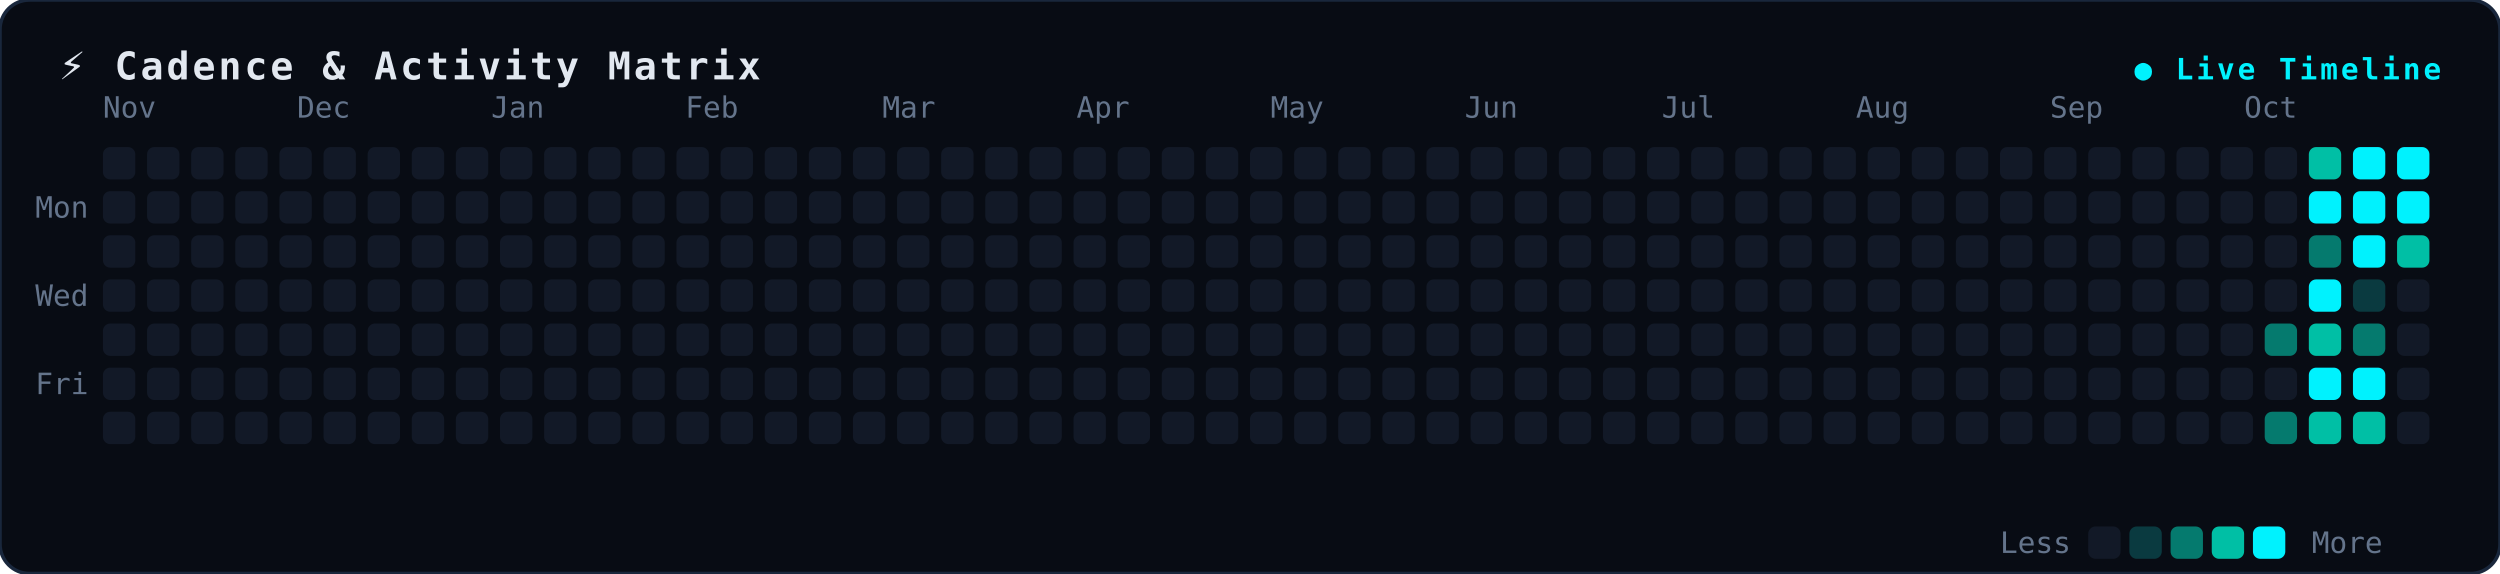
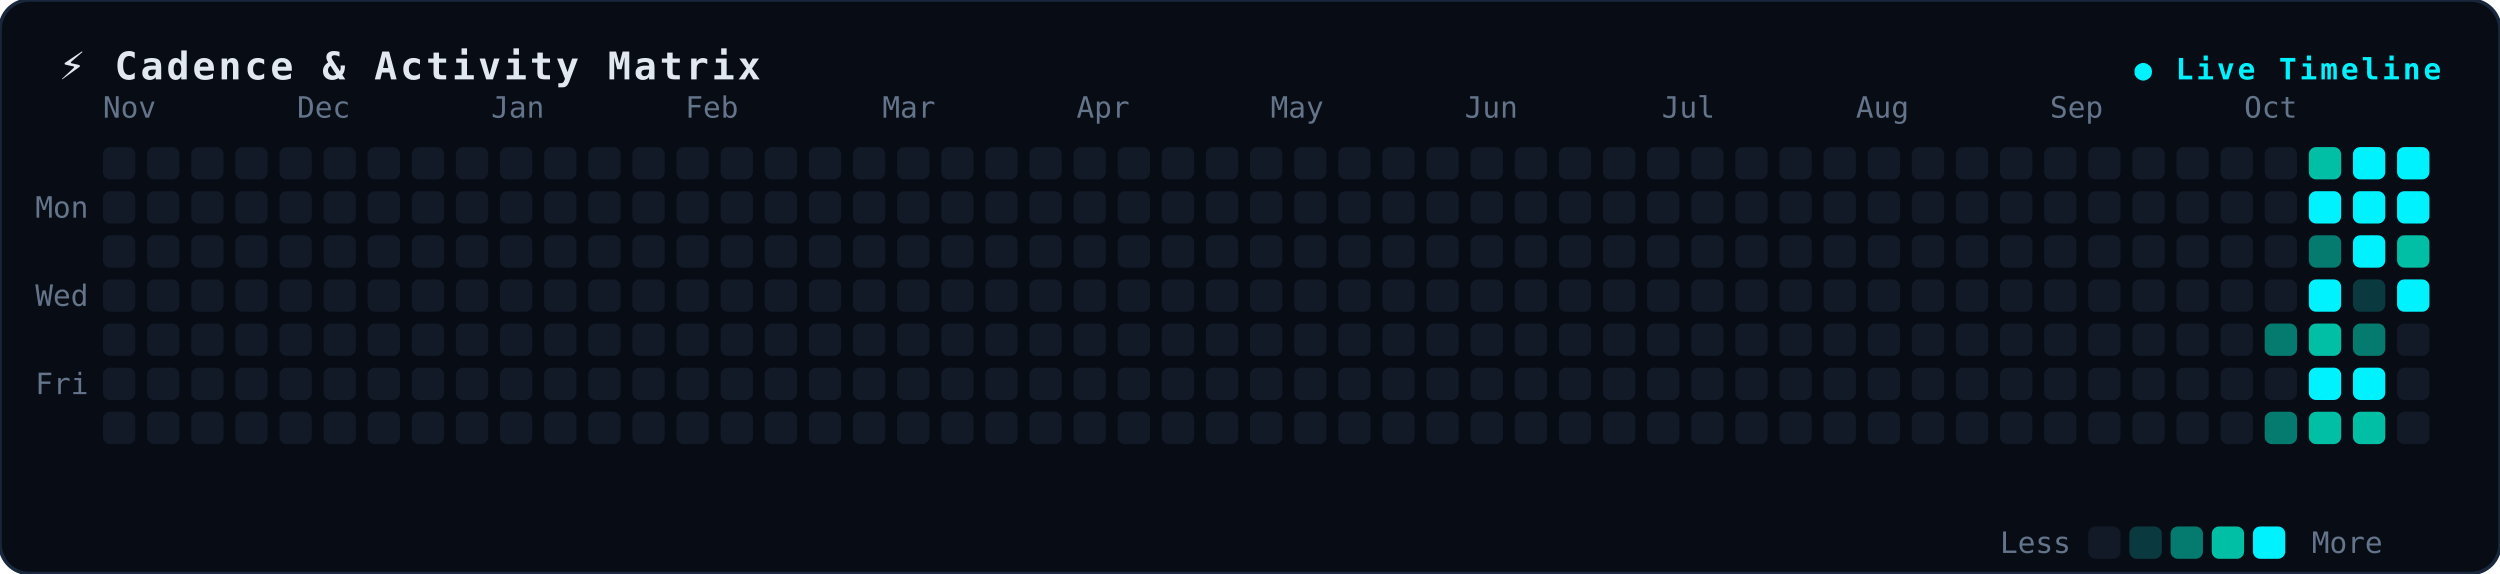
<svg xmlns="http://www.w3.org/2000/svg" width="850" height="195" viewBox="0 0 850 195" fill="none">
  <style>
.bg { fill: #080c14; stroke: #19273c; stroke-width: 1.2px; rx: 10px; }
.title { font-family: monospace, -apple-system, sans-serif; font-size: 13px; font-weight: 700; fill: #e2e8f0; letter-spacing: 1px; }
.badge { font-family: monospace, sans-serif; font-size: 10px; font-weight: 600; fill: #00f2fe; letter-spacing: 1px; }
.lbl { font-family: monospace, -apple-system, sans-serif; font-size: 10px; fill: #64748b; }
.dot { rx: 2.5px; ry: 2.5px; }
</style>
  <rect width="850" height="195" class="bg" />
  <text x="20" y="27" class="title">⚡ Cadence &amp; Activity Matrix</text>
  <text x="830" y="27" text-anchor="end" class="badge">● Live Timeline</text>
  <text x="12" y="74" class="lbl">Mon</text>
  <text x="12" y="104" class="lbl">Wed</text>
  <text x="12" y="134" class="lbl">Fri</text>
  <text x="35" y="40" class="lbl">Nov</text>
  <text x="101" y="40" class="lbl">Dec</text>
  <text x="167" y="40" class="lbl">Jan</text>
  <text x="233" y="40" class="lbl">Feb</text>
  <text x="300" y="40" class="lbl">Mar</text>
  <text x="366" y="40" class="lbl">Apr</text>
  <text x="432" y="40" class="lbl">May</text>
  <text x="498" y="40" class="lbl">Jun</text>
  <text x="565" y="40" class="lbl">Jul</text>
  <text x="631" y="40" class="lbl">Aug</text>
  <text x="697" y="40" class="lbl">Sep</text>
  <text x="763" y="40" class="lbl">Oct</text>
  <rect x="35" y="50" width="11" height="11" fill="#121927" class="dot" />
  <rect x="35" y="65" width="11" height="11" fill="#121927" class="dot" />
  <rect x="35" y="80" width="11" height="11" fill="#121927" class="dot" />
  <rect x="35" y="95" width="11" height="11" fill="#121927" class="dot" />
  <rect x="35" y="110" width="11" height="11" fill="#121927" class="dot" />
  <rect x="35" y="125" width="11" height="11" fill="#121927" class="dot" />
  <rect x="35" y="140" width="11" height="11" fill="#121927" class="dot" />
  <rect x="50" y="50" width="11" height="11" fill="#121927" class="dot" />
  <rect x="50" y="65" width="11" height="11" fill="#121927" class="dot" />
  <rect x="50" y="80" width="11" height="11" fill="#121927" class="dot" />
  <rect x="50" y="95" width="11" height="11" fill="#121927" class="dot" />
  <rect x="50" y="110" width="11" height="11" fill="#121927" class="dot" />
  <rect x="50" y="125" width="11" height="11" fill="#121927" class="dot" />
  <rect x="50" y="140" width="11" height="11" fill="#121927" class="dot" />
  <rect x="65" y="50" width="11" height="11" fill="#121927" class="dot" />
  <rect x="65" y="65" width="11" height="11" fill="#121927" class="dot" />
  <rect x="65" y="80" width="11" height="11" fill="#121927" class="dot" />
  <rect x="65" y="95" width="11" height="11" fill="#121927" class="dot" />
  <rect x="65" y="110" width="11" height="11" fill="#121927" class="dot" />
  <rect x="65" y="125" width="11" height="11" fill="#121927" class="dot" />
  <rect x="65" y="140" width="11" height="11" fill="#121927" class="dot" />
  <rect x="80" y="50" width="11" height="11" fill="#121927" class="dot" />
  <rect x="80" y="65" width="11" height="11" fill="#121927" class="dot" />
  <rect x="80" y="80" width="11" height="11" fill="#121927" class="dot" />
  <rect x="80" y="95" width="11" height="11" fill="#121927" class="dot" />
  <rect x="80" y="110" width="11" height="11" fill="#121927" class="dot" />
  <rect x="80" y="125" width="11" height="11" fill="#121927" class="dot" />
  <rect x="80" y="140" width="11" height="11" fill="#121927" class="dot" />
  <rect x="95" y="50" width="11" height="11" fill="#121927" class="dot" />
  <rect x="95" y="65" width="11" height="11" fill="#121927" class="dot" />
  <rect x="95" y="80" width="11" height="11" fill="#121927" class="dot" />
  <rect x="95" y="95" width="11" height="11" fill="#121927" class="dot" />
  <rect x="95" y="110" width="11" height="11" fill="#121927" class="dot" />
  <rect x="95" y="125" width="11" height="11" fill="#121927" class="dot" />
  <rect x="95" y="140" width="11" height="11" fill="#121927" class="dot" />
  <rect x="110" y="50" width="11" height="11" fill="#121927" class="dot" />
  <rect x="110" y="65" width="11" height="11" fill="#121927" class="dot" />
  <rect x="110" y="80" width="11" height="11" fill="#121927" class="dot" />
  <rect x="110" y="95" width="11" height="11" fill="#121927" class="dot" />
  <rect x="110" y="110" width="11" height="11" fill="#121927" class="dot" />
  <rect x="110" y="125" width="11" height="11" fill="#121927" class="dot" />
  <rect x="110" y="140" width="11" height="11" fill="#121927" class="dot" />
  <rect x="125" y="50" width="11" height="11" fill="#121927" class="dot" />
  <rect x="125" y="65" width="11" height="11" fill="#121927" class="dot" />
  <rect x="125" y="80" width="11" height="11" fill="#121927" class="dot" />
  <rect x="125" y="95" width="11" height="11" fill="#121927" class="dot" />
  <rect x="125" y="110" width="11" height="11" fill="#121927" class="dot" />
  <rect x="125" y="125" width="11" height="11" fill="#121927" class="dot" />
  <rect x="125" y="140" width="11" height="11" fill="#121927" class="dot" />
  <rect x="140" y="50" width="11" height="11" fill="#121927" class="dot" />
  <rect x="140" y="65" width="11" height="11" fill="#121927" class="dot" />
  <rect x="140" y="80" width="11" height="11" fill="#121927" class="dot" />
  <rect x="140" y="95" width="11" height="11" fill="#121927" class="dot" />
  <rect x="140" y="110" width="11" height="11" fill="#121927" class="dot" />
  <rect x="140" y="125" width="11" height="11" fill="#121927" class="dot" />
  <rect x="140" y="140" width="11" height="11" fill="#121927" class="dot" />
  <rect x="155" y="50" width="11" height="11" fill="#121927" class="dot" />
  <rect x="155" y="65" width="11" height="11" fill="#121927" class="dot" />
  <rect x="155" y="80" width="11" height="11" fill="#121927" class="dot" />
  <rect x="155" y="95" width="11" height="11" fill="#121927" class="dot" />
  <rect x="155" y="110" width="11" height="11" fill="#121927" class="dot" />
  <rect x="155" y="125" width="11" height="11" fill="#121927" class="dot" />
  <rect x="155" y="140" width="11" height="11" fill="#121927" class="dot" />
  <rect x="170" y="50" width="11" height="11" fill="#121927" class="dot" />
  <rect x="170" y="65" width="11" height="11" fill="#121927" class="dot" />
  <rect x="170" y="80" width="11" height="11" fill="#121927" class="dot" />
  <rect x="170" y="95" width="11" height="11" fill="#121927" class="dot" />
  <rect x="170" y="110" width="11" height="11" fill="#121927" class="dot" />
  <rect x="170" y="125" width="11" height="11" fill="#121927" class="dot" />
  <rect x="170" y="140" width="11" height="11" fill="#121927" class="dot" />
  <rect x="185" y="50" width="11" height="11" fill="#121927" class="dot" />
  <rect x="185" y="65" width="11" height="11" fill="#121927" class="dot" />
  <rect x="185" y="80" width="11" height="11" fill="#121927" class="dot" />
  <rect x="185" y="95" width="11" height="11" fill="#121927" class="dot" />
  <rect x="185" y="110" width="11" height="11" fill="#121927" class="dot" />
  <rect x="185" y="125" width="11" height="11" fill="#121927" class="dot" />
  <rect x="185" y="140" width="11" height="11" fill="#121927" class="dot" />
  <rect x="200" y="50" width="11" height="11" fill="#121927" class="dot" />
  <rect x="200" y="65" width="11" height="11" fill="#121927" class="dot" />
  <rect x="200" y="80" width="11" height="11" fill="#121927" class="dot" />
  <rect x="200" y="95" width="11" height="11" fill="#121927" class="dot" />
  <rect x="200" y="110" width="11" height="11" fill="#121927" class="dot" />
  <rect x="200" y="125" width="11" height="11" fill="#121927" class="dot" />
  <rect x="200" y="140" width="11" height="11" fill="#121927" class="dot" />
  <rect x="215" y="50" width="11" height="11" fill="#121927" class="dot" />
  <rect x="215" y="65" width="11" height="11" fill="#121927" class="dot" />
  <rect x="215" y="80" width="11" height="11" fill="#121927" class="dot" />
  <rect x="215" y="95" width="11" height="11" fill="#121927" class="dot" />
  <rect x="215" y="110" width="11" height="11" fill="#121927" class="dot" />
  <rect x="215" y="125" width="11" height="11" fill="#121927" class="dot" />
  <rect x="215" y="140" width="11" height="11" fill="#121927" class="dot" />
  <rect x="230" y="50" width="11" height="11" fill="#121927" class="dot" />
  <rect x="230" y="65" width="11" height="11" fill="#121927" class="dot" />
  <rect x="230" y="80" width="11" height="11" fill="#121927" class="dot" />
  <rect x="230" y="95" width="11" height="11" fill="#121927" class="dot" />
  <rect x="230" y="110" width="11" height="11" fill="#121927" class="dot" />
  <rect x="230" y="125" width="11" height="11" fill="#121927" class="dot" />
  <rect x="230" y="140" width="11" height="11" fill="#121927" class="dot" />
  <rect x="245" y="50" width="11" height="11" fill="#121927" class="dot" />
  <rect x="245" y="65" width="11" height="11" fill="#121927" class="dot" />
  <rect x="245" y="80" width="11" height="11" fill="#121927" class="dot" />
  <rect x="245" y="95" width="11" height="11" fill="#121927" class="dot" />
  <rect x="245" y="110" width="11" height="11" fill="#121927" class="dot" />
  <rect x="245" y="125" width="11" height="11" fill="#121927" class="dot" />
  <rect x="245" y="140" width="11" height="11" fill="#121927" class="dot" />
  <rect x="260" y="50" width="11" height="11" fill="#121927" class="dot" />
  <rect x="260" y="65" width="11" height="11" fill="#121927" class="dot" />
  <rect x="260" y="80" width="11" height="11" fill="#121927" class="dot" />
  <rect x="260" y="95" width="11" height="11" fill="#121927" class="dot" />
  <rect x="260" y="110" width="11" height="11" fill="#121927" class="dot" />
  <rect x="260" y="125" width="11" height="11" fill="#121927" class="dot" />
  <rect x="260" y="140" width="11" height="11" fill="#121927" class="dot" />
  <rect x="275" y="50" width="11" height="11" fill="#121927" class="dot" />
  <rect x="275" y="65" width="11" height="11" fill="#121927" class="dot" />
  <rect x="275" y="80" width="11" height="11" fill="#121927" class="dot" />
  <rect x="275" y="95" width="11" height="11" fill="#121927" class="dot" />
  <rect x="275" y="110" width="11" height="11" fill="#121927" class="dot" />
  <rect x="275" y="125" width="11" height="11" fill="#121927" class="dot" />
  <rect x="275" y="140" width="11" height="11" fill="#121927" class="dot" />
  <rect x="290" y="50" width="11" height="11" fill="#121927" class="dot" />
  <rect x="290" y="65" width="11" height="11" fill="#121927" class="dot" />
  <rect x="290" y="80" width="11" height="11" fill="#121927" class="dot" />
  <rect x="290" y="95" width="11" height="11" fill="#121927" class="dot" />
  <rect x="290" y="110" width="11" height="11" fill="#121927" class="dot" />
  <rect x="290" y="125" width="11" height="11" fill="#121927" class="dot" />
  <rect x="290" y="140" width="11" height="11" fill="#121927" class="dot" />
  <rect x="305" y="50" width="11" height="11" fill="#121927" class="dot" />
  <rect x="305" y="65" width="11" height="11" fill="#121927" class="dot" />
  <rect x="305" y="80" width="11" height="11" fill="#121927" class="dot" />
  <rect x="305" y="95" width="11" height="11" fill="#121927" class="dot" />
  <rect x="305" y="110" width="11" height="11" fill="#121927" class="dot" />
  <rect x="305" y="125" width="11" height="11" fill="#121927" class="dot" />
  <rect x="305" y="140" width="11" height="11" fill="#121927" class="dot" />
  <rect x="320" y="50" width="11" height="11" fill="#121927" class="dot" />
  <rect x="320" y="65" width="11" height="11" fill="#121927" class="dot" />
  <rect x="320" y="80" width="11" height="11" fill="#121927" class="dot" />
  <rect x="320" y="95" width="11" height="11" fill="#121927" class="dot" />
  <rect x="320" y="110" width="11" height="11" fill="#121927" class="dot" />
  <rect x="320" y="125" width="11" height="11" fill="#121927" class="dot" />
  <rect x="320" y="140" width="11" height="11" fill="#121927" class="dot" />
  <rect x="335" y="50" width="11" height="11" fill="#121927" class="dot" />
  <rect x="335" y="65" width="11" height="11" fill="#121927" class="dot" />
  <rect x="335" y="80" width="11" height="11" fill="#121927" class="dot" />
  <rect x="335" y="95" width="11" height="11" fill="#121927" class="dot" />
  <rect x="335" y="110" width="11" height="11" fill="#121927" class="dot" />
  <rect x="335" y="125" width="11" height="11" fill="#121927" class="dot" />
  <rect x="335" y="140" width="11" height="11" fill="#121927" class="dot" />
  <rect x="350" y="50" width="11" height="11" fill="#121927" class="dot" />
  <rect x="350" y="65" width="11" height="11" fill="#121927" class="dot" />
  <rect x="350" y="80" width="11" height="11" fill="#121927" class="dot" />
  <rect x="350" y="95" width="11" height="11" fill="#121927" class="dot" />
  <rect x="350" y="110" width="11" height="11" fill="#121927" class="dot" />
  <rect x="350" y="125" width="11" height="11" fill="#121927" class="dot" />
  <rect x="350" y="140" width="11" height="11" fill="#121927" class="dot" />
  <rect x="365" y="50" width="11" height="11" fill="#121927" class="dot" />
  <rect x="365" y="65" width="11" height="11" fill="#121927" class="dot" />
  <rect x="365" y="80" width="11" height="11" fill="#121927" class="dot" />
  <rect x="365" y="95" width="11" height="11" fill="#121927" class="dot" />
  <rect x="365" y="110" width="11" height="11" fill="#121927" class="dot" />
  <rect x="365" y="125" width="11" height="11" fill="#121927" class="dot" />
  <rect x="365" y="140" width="11" height="11" fill="#121927" class="dot" />
  <rect x="380" y="50" width="11" height="11" fill="#121927" class="dot" />
  <rect x="380" y="65" width="11" height="11" fill="#121927" class="dot" />
  <rect x="380" y="80" width="11" height="11" fill="#121927" class="dot" />
  <rect x="380" y="95" width="11" height="11" fill="#121927" class="dot" />
  <rect x="380" y="110" width="11" height="11" fill="#121927" class="dot" />
  <rect x="380" y="125" width="11" height="11" fill="#121927" class="dot" />
  <rect x="380" y="140" width="11" height="11" fill="#121927" class="dot" />
  <rect x="395" y="50" width="11" height="11" fill="#121927" class="dot" />
  <rect x="395" y="65" width="11" height="11" fill="#121927" class="dot" />
  <rect x="395" y="80" width="11" height="11" fill="#121927" class="dot" />
  <rect x="395" y="95" width="11" height="11" fill="#121927" class="dot" />
  <rect x="395" y="110" width="11" height="11" fill="#121927" class="dot" />
  <rect x="395" y="125" width="11" height="11" fill="#121927" class="dot" />
  <rect x="395" y="140" width="11" height="11" fill="#121927" class="dot" />
  <rect x="410" y="50" width="11" height="11" fill="#121927" class="dot" />
  <rect x="410" y="65" width="11" height="11" fill="#121927" class="dot" />
  <rect x="410" y="80" width="11" height="11" fill="#121927" class="dot" />
  <rect x="410" y="95" width="11" height="11" fill="#121927" class="dot" />
  <rect x="410" y="110" width="11" height="11" fill="#121927" class="dot" />
  <rect x="410" y="125" width="11" height="11" fill="#121927" class="dot" />
  <rect x="410" y="140" width="11" height="11" fill="#121927" class="dot" />
  <rect x="425" y="50" width="11" height="11" fill="#121927" class="dot" />
  <rect x="425" y="65" width="11" height="11" fill="#121927" class="dot" />
  <rect x="425" y="80" width="11" height="11" fill="#121927" class="dot" />
  <rect x="425" y="95" width="11" height="11" fill="#121927" class="dot" />
  <rect x="425" y="110" width="11" height="11" fill="#121927" class="dot" />
  <rect x="425" y="125" width="11" height="11" fill="#121927" class="dot" />
  <rect x="425" y="140" width="11" height="11" fill="#121927" class="dot" />
  <rect x="440" y="50" width="11" height="11" fill="#121927" class="dot" />
  <rect x="440" y="65" width="11" height="11" fill="#121927" class="dot" />
  <rect x="440" y="80" width="11" height="11" fill="#121927" class="dot" />
  <rect x="440" y="95" width="11" height="11" fill="#121927" class="dot" />
  <rect x="440" y="110" width="11" height="11" fill="#121927" class="dot" />
  <rect x="440" y="125" width="11" height="11" fill="#121927" class="dot" />
  <rect x="440" y="140" width="11" height="11" fill="#121927" class="dot" />
  <rect x="455" y="50" width="11" height="11" fill="#121927" class="dot" />
  <rect x="455" y="65" width="11" height="11" fill="#121927" class="dot" />
  <rect x="455" y="80" width="11" height="11" fill="#121927" class="dot" />
  <rect x="455" y="95" width="11" height="11" fill="#121927" class="dot" />
  <rect x="455" y="110" width="11" height="11" fill="#121927" class="dot" />
  <rect x="455" y="125" width="11" height="11" fill="#121927" class="dot" />
  <rect x="455" y="140" width="11" height="11" fill="#121927" class="dot" />
  <rect x="470" y="50" width="11" height="11" fill="#121927" class="dot" />
  <rect x="470" y="65" width="11" height="11" fill="#121927" class="dot" />
  <rect x="470" y="80" width="11" height="11" fill="#121927" class="dot" />
  <rect x="470" y="95" width="11" height="11" fill="#121927" class="dot" />
  <rect x="470" y="110" width="11" height="11" fill="#121927" class="dot" />
  <rect x="470" y="125" width="11" height="11" fill="#121927" class="dot" />
  <rect x="470" y="140" width="11" height="11" fill="#121927" class="dot" />
  <rect x="485" y="50" width="11" height="11" fill="#121927" class="dot" />
  <rect x="485" y="65" width="11" height="11" fill="#121927" class="dot" />
  <rect x="485" y="80" width="11" height="11" fill="#121927" class="dot" />
  <rect x="485" y="95" width="11" height="11" fill="#121927" class="dot" />
  <rect x="485" y="110" width="11" height="11" fill="#121927" class="dot" />
  <rect x="485" y="125" width="11" height="11" fill="#121927" class="dot" />
  <rect x="485" y="140" width="11" height="11" fill="#121927" class="dot" />
  <rect x="500" y="50" width="11" height="11" fill="#121927" class="dot" />
  <rect x="500" y="65" width="11" height="11" fill="#121927" class="dot" />
  <rect x="500" y="80" width="11" height="11" fill="#121927" class="dot" />
  <rect x="500" y="95" width="11" height="11" fill="#121927" class="dot" />
  <rect x="500" y="110" width="11" height="11" fill="#121927" class="dot" />
  <rect x="500" y="125" width="11" height="11" fill="#121927" class="dot" />
  <rect x="500" y="140" width="11" height="11" fill="#121927" class="dot" />
  <rect x="515" y="50" width="11" height="11" fill="#121927" class="dot" />
  <rect x="515" y="65" width="11" height="11" fill="#121927" class="dot" />
  <rect x="515" y="80" width="11" height="11" fill="#121927" class="dot" />
  <rect x="515" y="95" width="11" height="11" fill="#121927" class="dot" />
  <rect x="515" y="110" width="11" height="11" fill="#121927" class="dot" />
  <rect x="515" y="125" width="11" height="11" fill="#121927" class="dot" />
  <rect x="515" y="140" width="11" height="11" fill="#121927" class="dot" />
  <rect x="530" y="50" width="11" height="11" fill="#121927" class="dot" />
  <rect x="530" y="65" width="11" height="11" fill="#121927" class="dot" />
  <rect x="530" y="80" width="11" height="11" fill="#121927" class="dot" />
  <rect x="530" y="95" width="11" height="11" fill="#121927" class="dot" />
  <rect x="530" y="110" width="11" height="11" fill="#121927" class="dot" />
  <rect x="530" y="125" width="11" height="11" fill="#121927" class="dot" />
  <rect x="530" y="140" width="11" height="11" fill="#121927" class="dot" />
  <rect x="545" y="50" width="11" height="11" fill="#121927" class="dot" />
  <rect x="545" y="65" width="11" height="11" fill="#121927" class="dot" />
  <rect x="545" y="80" width="11" height="11" fill="#121927" class="dot" />
  <rect x="545" y="95" width="11" height="11" fill="#121927" class="dot" />
  <rect x="545" y="110" width="11" height="11" fill="#121927" class="dot" />
  <rect x="545" y="125" width="11" height="11" fill="#121927" class="dot" />
  <rect x="545" y="140" width="11" height="11" fill="#121927" class="dot" />
  <rect x="560" y="50" width="11" height="11" fill="#121927" class="dot" />
  <rect x="560" y="65" width="11" height="11" fill="#121927" class="dot" />
  <rect x="560" y="80" width="11" height="11" fill="#121927" class="dot" />
  <rect x="560" y="95" width="11" height="11" fill="#121927" class="dot" />
  <rect x="560" y="110" width="11" height="11" fill="#121927" class="dot" />
  <rect x="560" y="125" width="11" height="11" fill="#121927" class="dot" />
  <rect x="560" y="140" width="11" height="11" fill="#121927" class="dot" />
  <rect x="575" y="50" width="11" height="11" fill="#121927" class="dot" />
  <rect x="575" y="65" width="11" height="11" fill="#121927" class="dot" />
  <rect x="575" y="80" width="11" height="11" fill="#121927" class="dot" />
  <rect x="575" y="95" width="11" height="11" fill="#121927" class="dot" />
  <rect x="575" y="110" width="11" height="11" fill="#121927" class="dot" />
  <rect x="575" y="125" width="11" height="11" fill="#121927" class="dot" />
  <rect x="575" y="140" width="11" height="11" fill="#121927" class="dot" />
  <rect x="590" y="50" width="11" height="11" fill="#121927" class="dot" />
  <rect x="590" y="65" width="11" height="11" fill="#121927" class="dot" />
  <rect x="590" y="80" width="11" height="11" fill="#121927" class="dot" />
  <rect x="590" y="95" width="11" height="11" fill="#121927" class="dot" />
  <rect x="590" y="110" width="11" height="11" fill="#121927" class="dot" />
  <rect x="590" y="125" width="11" height="11" fill="#121927" class="dot" />
  <rect x="590" y="140" width="11" height="11" fill="#121927" class="dot" />
  <rect x="605" y="50" width="11" height="11" fill="#121927" class="dot" />
  <rect x="605" y="65" width="11" height="11" fill="#121927" class="dot" />
  <rect x="605" y="80" width="11" height="11" fill="#121927" class="dot" />
  <rect x="605" y="95" width="11" height="11" fill="#121927" class="dot" />
  <rect x="605" y="110" width="11" height="11" fill="#121927" class="dot" />
  <rect x="605" y="125" width="11" height="11" fill="#121927" class="dot" />
  <rect x="605" y="140" width="11" height="11" fill="#121927" class="dot" />
  <rect x="620" y="50" width="11" height="11" fill="#121927" class="dot" />
  <rect x="620" y="65" width="11" height="11" fill="#121927" class="dot" />
  <rect x="620" y="80" width="11" height="11" fill="#121927" class="dot" />
  <rect x="620" y="95" width="11" height="11" fill="#121927" class="dot" />
  <rect x="620" y="110" width="11" height="11" fill="#121927" class="dot" />
  <rect x="620" y="125" width="11" height="11" fill="#121927" class="dot" />
  <rect x="620" y="140" width="11" height="11" fill="#121927" class="dot" />
  <rect x="635" y="50" width="11" height="11" fill="#121927" class="dot" />
  <rect x="635" y="65" width="11" height="11" fill="#121927" class="dot" />
  <rect x="635" y="80" width="11" height="11" fill="#121927" class="dot" />
  <rect x="635" y="95" width="11" height="11" fill="#121927" class="dot" />
  <rect x="635" y="110" width="11" height="11" fill="#121927" class="dot" />
  <rect x="635" y="125" width="11" height="11" fill="#121927" class="dot" />
  <rect x="635" y="140" width="11" height="11" fill="#121927" class="dot" />
  <rect x="650" y="50" width="11" height="11" fill="#121927" class="dot" />
  <rect x="650" y="65" width="11" height="11" fill="#121927" class="dot" />
  <rect x="650" y="80" width="11" height="11" fill="#121927" class="dot" />
  <rect x="650" y="95" width="11" height="11" fill="#121927" class="dot" />
  <rect x="650" y="110" width="11" height="11" fill="#121927" class="dot" />
  <rect x="650" y="125" width="11" height="11" fill="#121927" class="dot" />
  <rect x="650" y="140" width="11" height="11" fill="#121927" class="dot" />
  <rect x="665" y="50" width="11" height="11" fill="#121927" class="dot" />
  <rect x="665" y="65" width="11" height="11" fill="#121927" class="dot" />
  <rect x="665" y="80" width="11" height="11" fill="#121927" class="dot" />
  <rect x="665" y="95" width="11" height="11" fill="#121927" class="dot" />
  <rect x="665" y="110" width="11" height="11" fill="#121927" class="dot" />
  <rect x="665" y="125" width="11" height="11" fill="#121927" class="dot" />
  <rect x="665" y="140" width="11" height="11" fill="#121927" class="dot" />
  <rect x="680" y="50" width="11" height="11" fill="#121927" class="dot" />
  <rect x="680" y="65" width="11" height="11" fill="#121927" class="dot" />
  <rect x="680" y="80" width="11" height="11" fill="#121927" class="dot" />
  <rect x="680" y="95" width="11" height="11" fill="#121927" class="dot" />
  <rect x="680" y="110" width="11" height="11" fill="#121927" class="dot" />
  <rect x="680" y="125" width="11" height="11" fill="#121927" class="dot" />
  <rect x="680" y="140" width="11" height="11" fill="#121927" class="dot" />
  <rect x="695" y="50" width="11" height="11" fill="#121927" class="dot" />
  <rect x="695" y="65" width="11" height="11" fill="#121927" class="dot" />
  <rect x="695" y="80" width="11" height="11" fill="#121927" class="dot" />
  <rect x="695" y="95" width="11" height="11" fill="#121927" class="dot" />
  <rect x="695" y="110" width="11" height="11" fill="#121927" class="dot" />
  <rect x="695" y="125" width="11" height="11" fill="#121927" class="dot" />
  <rect x="695" y="140" width="11" height="11" fill="#121927" class="dot" />
  <rect x="710" y="50" width="11" height="11" fill="#121927" class="dot" />
  <rect x="710" y="65" width="11" height="11" fill="#121927" class="dot" />
  <rect x="710" y="80" width="11" height="11" fill="#121927" class="dot" />
  <rect x="710" y="95" width="11" height="11" fill="#121927" class="dot" />
  <rect x="710" y="110" width="11" height="11" fill="#121927" class="dot" />
  <rect x="710" y="125" width="11" height="11" fill="#121927" class="dot" />
  <rect x="710" y="140" width="11" height="11" fill="#121927" class="dot" />
  <rect x="725" y="50" width="11" height="11" fill="#121927" class="dot" />
  <rect x="725" y="65" width="11" height="11" fill="#121927" class="dot" />
  <rect x="725" y="80" width="11" height="11" fill="#121927" class="dot" />
  <rect x="725" y="95" width="11" height="11" fill="#121927" class="dot" />
  <rect x="725" y="110" width="11" height="11" fill="#121927" class="dot" />
  <rect x="725" y="125" width="11" height="11" fill="#121927" class="dot" />
  <rect x="725" y="140" width="11" height="11" fill="#121927" class="dot" />
  <rect x="740" y="50" width="11" height="11" fill="#121927" class="dot" />
  <rect x="740" y="65" width="11" height="11" fill="#121927" class="dot" />
  <rect x="740" y="80" width="11" height="11" fill="#121927" class="dot" />
  <rect x="740" y="95" width="11" height="11" fill="#121927" class="dot" />
  <rect x="740" y="110" width="11" height="11" fill="#121927" class="dot" />
  <rect x="740" y="125" width="11" height="11" fill="#121927" class="dot" />
  <rect x="740" y="140" width="11" height="11" fill="#121927" class="dot" />
  <rect x="755" y="50" width="11" height="11" fill="#121927" class="dot" />
  <rect x="755" y="65" width="11" height="11" fill="#121927" class="dot" />
  <rect x="755" y="80" width="11" height="11" fill="#121927" class="dot" />
  <rect x="755" y="95" width="11" height="11" fill="#121927" class="dot" />
  <rect x="755" y="110" width="11" height="11" fill="#121927" class="dot" />
  <rect x="755" y="125" width="11" height="11" fill="#121927" class="dot" />
  <rect x="755" y="140" width="11" height="11" fill="#121927" class="dot" />
  <rect x="770" y="50" width="11" height="11" fill="#121927" class="dot" />
  <rect x="770" y="65" width="11" height="11" fill="#121927" class="dot" />
  <rect x="770" y="80" width="11" height="11" fill="#121927" class="dot" />
  <rect x="770" y="95" width="11" height="11" fill="#121927" class="dot" />
  <rect x="770" y="110" width="11" height="11" fill="#057a6e" class="dot" />
  <rect x="770" y="125" width="11" height="11" fill="#121927" class="dot" />
  <rect x="770" y="140" width="11" height="11" fill="#057a6e" class="dot" />
  <rect x="785" y="50" width="11" height="11" fill="#00bfa5" class="dot" />
  <rect x="785" y="65" width="11" height="11" fill="#00f2fe" class="dot" />
  <rect x="785" y="80" width="11" height="11" fill="#057a6e" class="dot" />
  <rect x="785" y="95" width="11" height="11" fill="#00f2fe" class="dot" />
  <rect x="785" y="110" width="11" height="11" fill="#00bfa5" class="dot" />
  <rect x="785" y="125" width="11" height="11" fill="#00f2fe" class="dot" />
  <rect x="785" y="140" width="11" height="11" fill="#00bfa5" class="dot" />
  <rect x="800" y="50" width="11" height="11" fill="#00f2fe" class="dot" />
  <rect x="800" y="65" width="11" height="11" fill="#00f2fe" class="dot" />
  <rect x="800" y="80" width="11" height="11" fill="#00f2fe" class="dot" />
  <rect x="800" y="95" width="11" height="11" fill="#0a3a40" class="dot" />
  <rect x="800" y="110" width="11" height="11" fill="#057a6e" class="dot" />
  <rect x="800" y="125" width="11" height="11" fill="#00f2fe" class="dot" />
  <rect x="800" y="140" width="11" height="11" fill="#00bfa5" class="dot" />
  <rect x="815" y="50" width="11" height="11" fill="#00f2fe" class="dot" />
  <rect x="815" y="65" width="11" height="11" fill="#00f2fe" class="dot" />
  <rect x="815" y="80" width="11" height="11" fill="#00bfa5" class="dot" />
-   <rect x="815" y="95" width="11" height="11" fill="#121927" class="dot" />
+   <rect x="815" y="95" width="11" height="11" fill="#00f2fe" class="dot" />
  <rect x="815" y="110" width="11" height="11" fill="#121927" class="dot" />
  <rect x="815" y="125" width="11" height="11" fill="#121927" class="dot" />
  <rect x="815" y="140" width="11" height="11" fill="#121927" class="dot" />
  <text x="680" y="188" class="lbl">Less</text>
  <rect x="710" y="179" width="11" height="11" fill="#121927" class="dot" />
  <rect x="724" y="179" width="11" height="11" fill="#0a3a40" class="dot" />
  <rect x="738" y="179" width="11" height="11" fill="#057a6e" class="dot" />
  <rect x="752" y="179" width="11" height="11" fill="#00bfa5" class="dot" />
  <rect x="766" y="179" width="11" height="11" fill="#00f2fe" class="dot" />
  <text x="786" y="188" class="lbl">More</text>
</svg>
